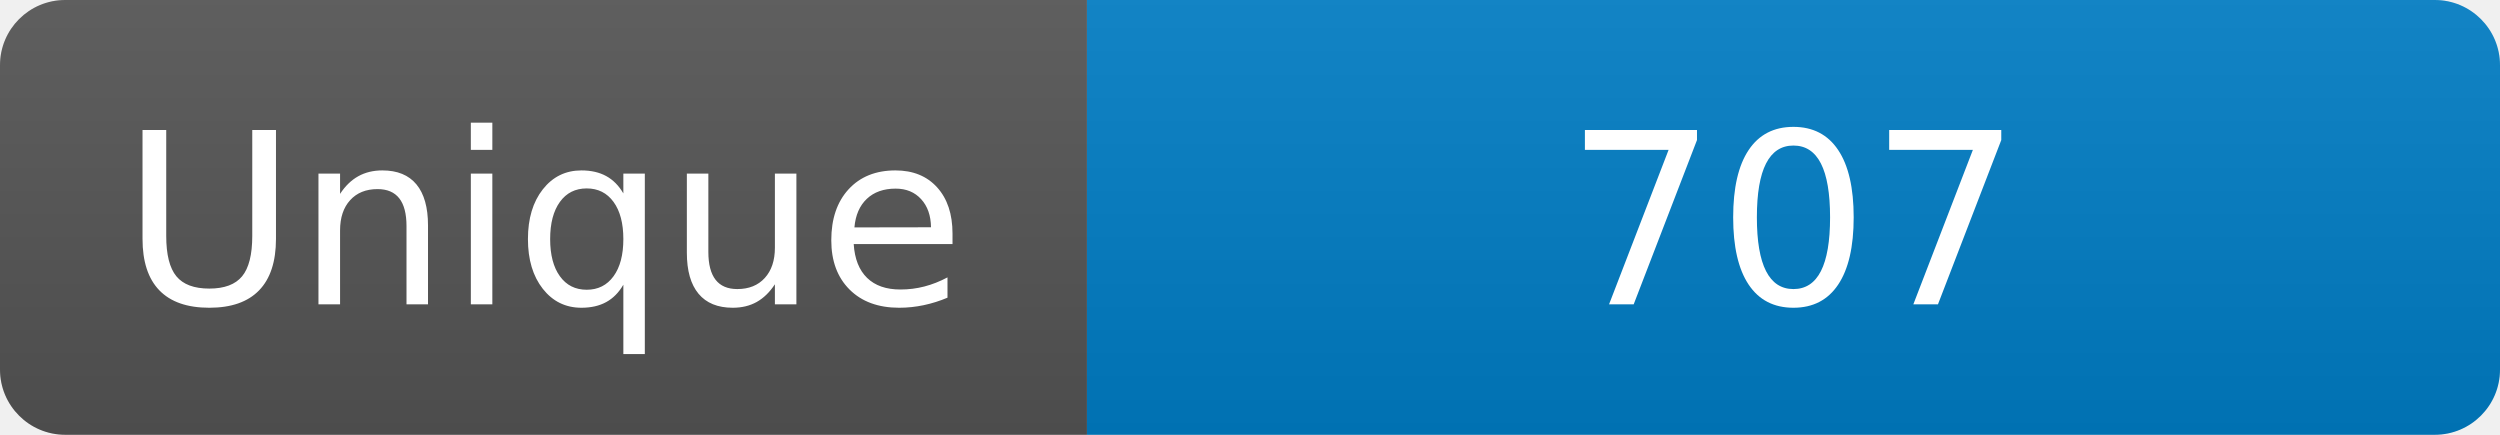
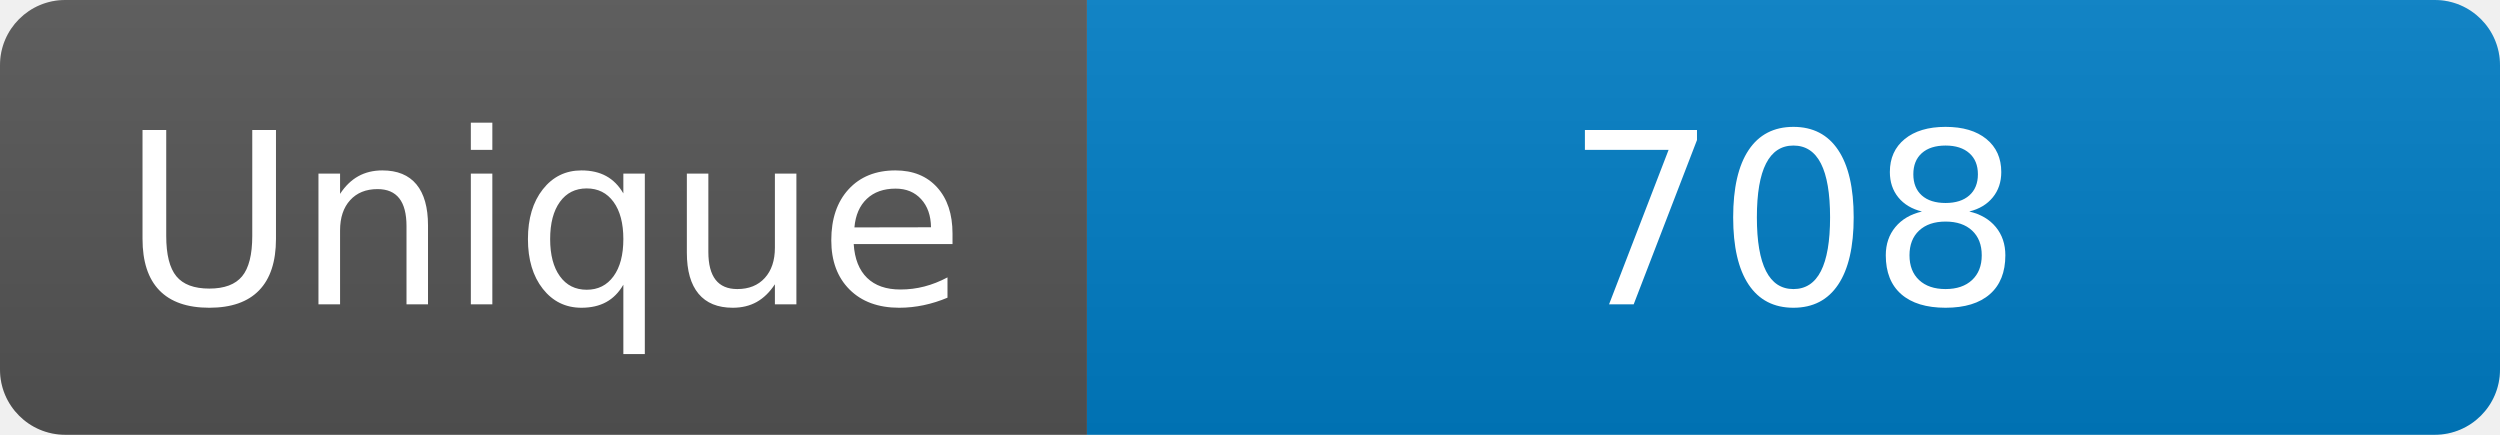
<svg xmlns="http://www.w3.org/2000/svg" width="115" height="20" role="img" aria-label="Maintained?: yes">
  <linearGradient id="s" x2="0" y2="100%">
    <stop offset="0" stop-color="#bbb" stop-opacity=".1" />
    <stop offset="1" stop-opacity=".1" />
  </linearGradient>
  <clipPath id="r">
    <rect width="115" height="20" rx="3" fill="#fff" />
  </clipPath>
  <g clip-path="url(#r)">
    <rect width="50" height="20" fill="#555" />
    <rect x="50" width="160" height="20" fill="#007ec6" />
    <rect width="115" height="20" fill="url(#s)" />
  </g>
  <g fill="#fff" text-anchor="middle" font-family="Verdana,Geneva,DejaVu Sans,sans-serif" font-size="110">
    <text x="250" y="140" transform="scale(.1)" fill="#fff">Unique</text>
-     <text x="825" y="140" transform="scale(.1)" fill="#fff">707</text>
+     <text x="825" y="140" transform="scale(.1)" fill="#fff">708</text>
  </g>
</svg>
